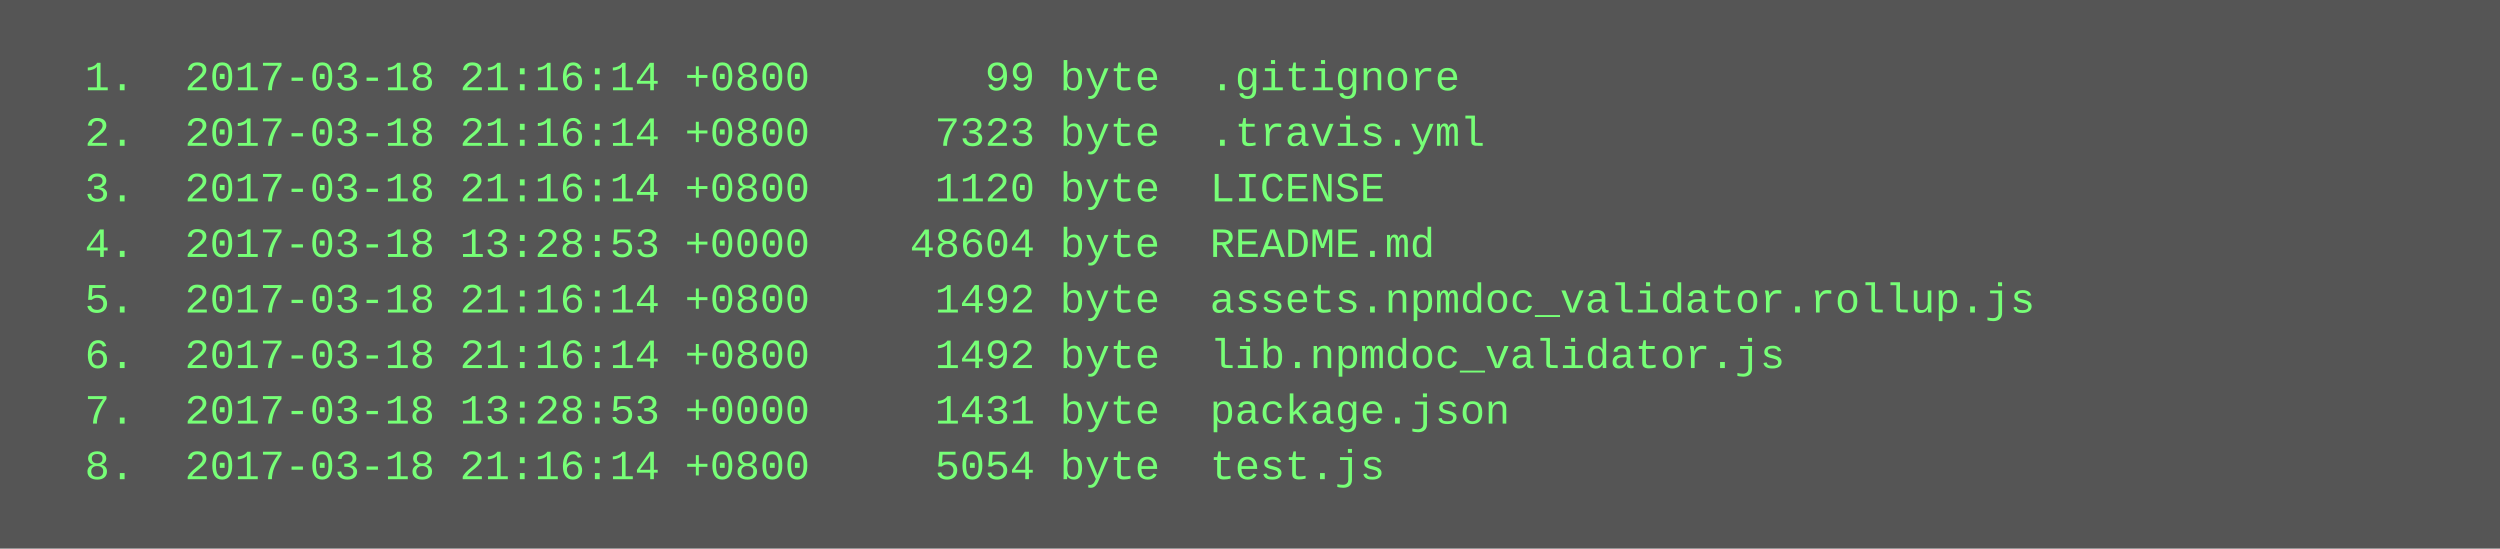
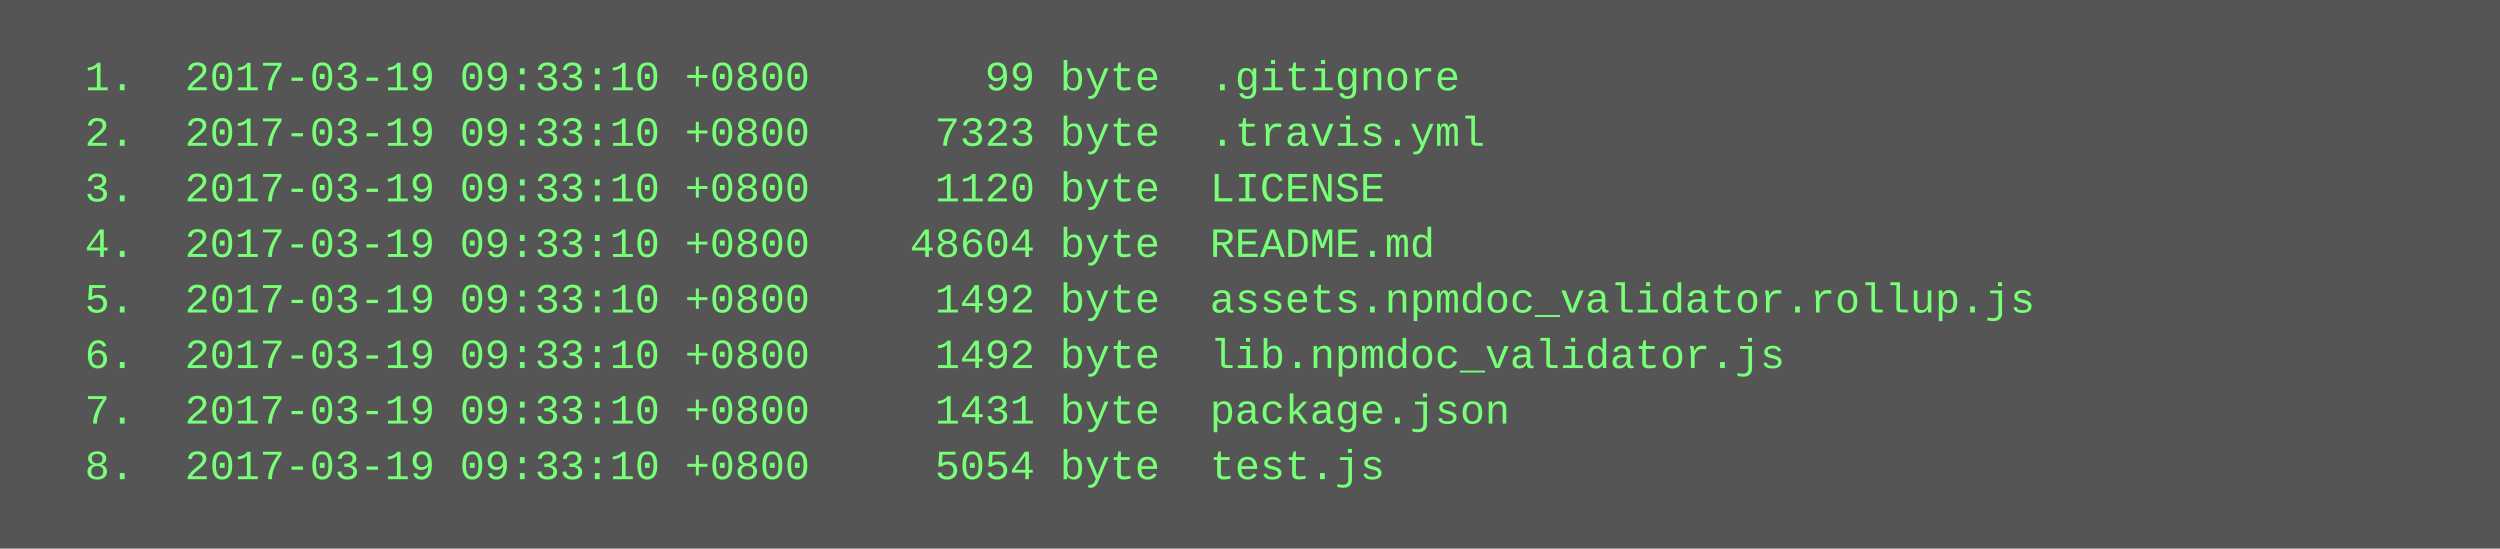
<svg xmlns="http://www.w3.org/2000/svg" height="158" width="720">
  <rect height="158" fill="#555" width="720" />
  <text fill="#7f7" font-family="Courier New" font-size="12" xml:space="preserve">
-     <tspan x="10" y="26">  1.  2017-03-18 21:16:14 +0800       99 byte  .gitignore</tspan>
-     <tspan x="10" y="42">  2.  2017-03-18 21:16:14 +0800     7323 byte  .travis.yml</tspan>
-     <tspan x="10" y="58">  3.  2017-03-18 21:16:14 +0800     1120 byte  LICENSE</tspan>
-     <tspan x="10" y="74">  4.  2017-03-18 13:28:53 +0000    48604 byte  README.md</tspan>
-     <tspan x="10" y="90">  5.  2017-03-18 21:16:14 +0800     1492 byte  assets.npmdoc_validator.rollup.js</tspan>
-     <tspan x="10" y="106">  6.  2017-03-18 21:16:14 +0800     1492 byte  lib.npmdoc_validator.js</tspan>
-     <tspan x="10" y="122">  7.  2017-03-18 13:28:53 +0000     1431 byte  package.json</tspan>
-     <tspan x="10" y="138">  8.  2017-03-18 21:16:14 +0800     5054 byte  test.js</tspan>
+     <tspan x="10" y="26">  1.  2017-03-19 09:33:10 +0800       99 byte  .gitignore</tspan>
+     <tspan x="10" y="42">  2.  2017-03-19 09:33:10 +0800     7323 byte  .travis.yml</tspan>
+     <tspan x="10" y="58">  3.  2017-03-19 09:33:10 +0800     1120 byte  LICENSE</tspan>
+     <tspan x="10" y="74">  4.  2017-03-19 09:33:10 +0800    48604 byte  README.md</tspan>
+     <tspan x="10" y="90">  5.  2017-03-19 09:33:10 +0800     1492 byte  assets.npmdoc_validator.rollup.js</tspan>
+     <tspan x="10" y="106">  6.  2017-03-19 09:33:10 +0800     1492 byte  lib.npmdoc_validator.js</tspan>
+     <tspan x="10" y="122">  7.  2017-03-19 09:33:10 +0800     1431 byte  package.json</tspan>
+     <tspan x="10" y="138">  8.  2017-03-19 09:33:10 +0800     5054 byte  test.js</tspan>
  </text>
</svg>
